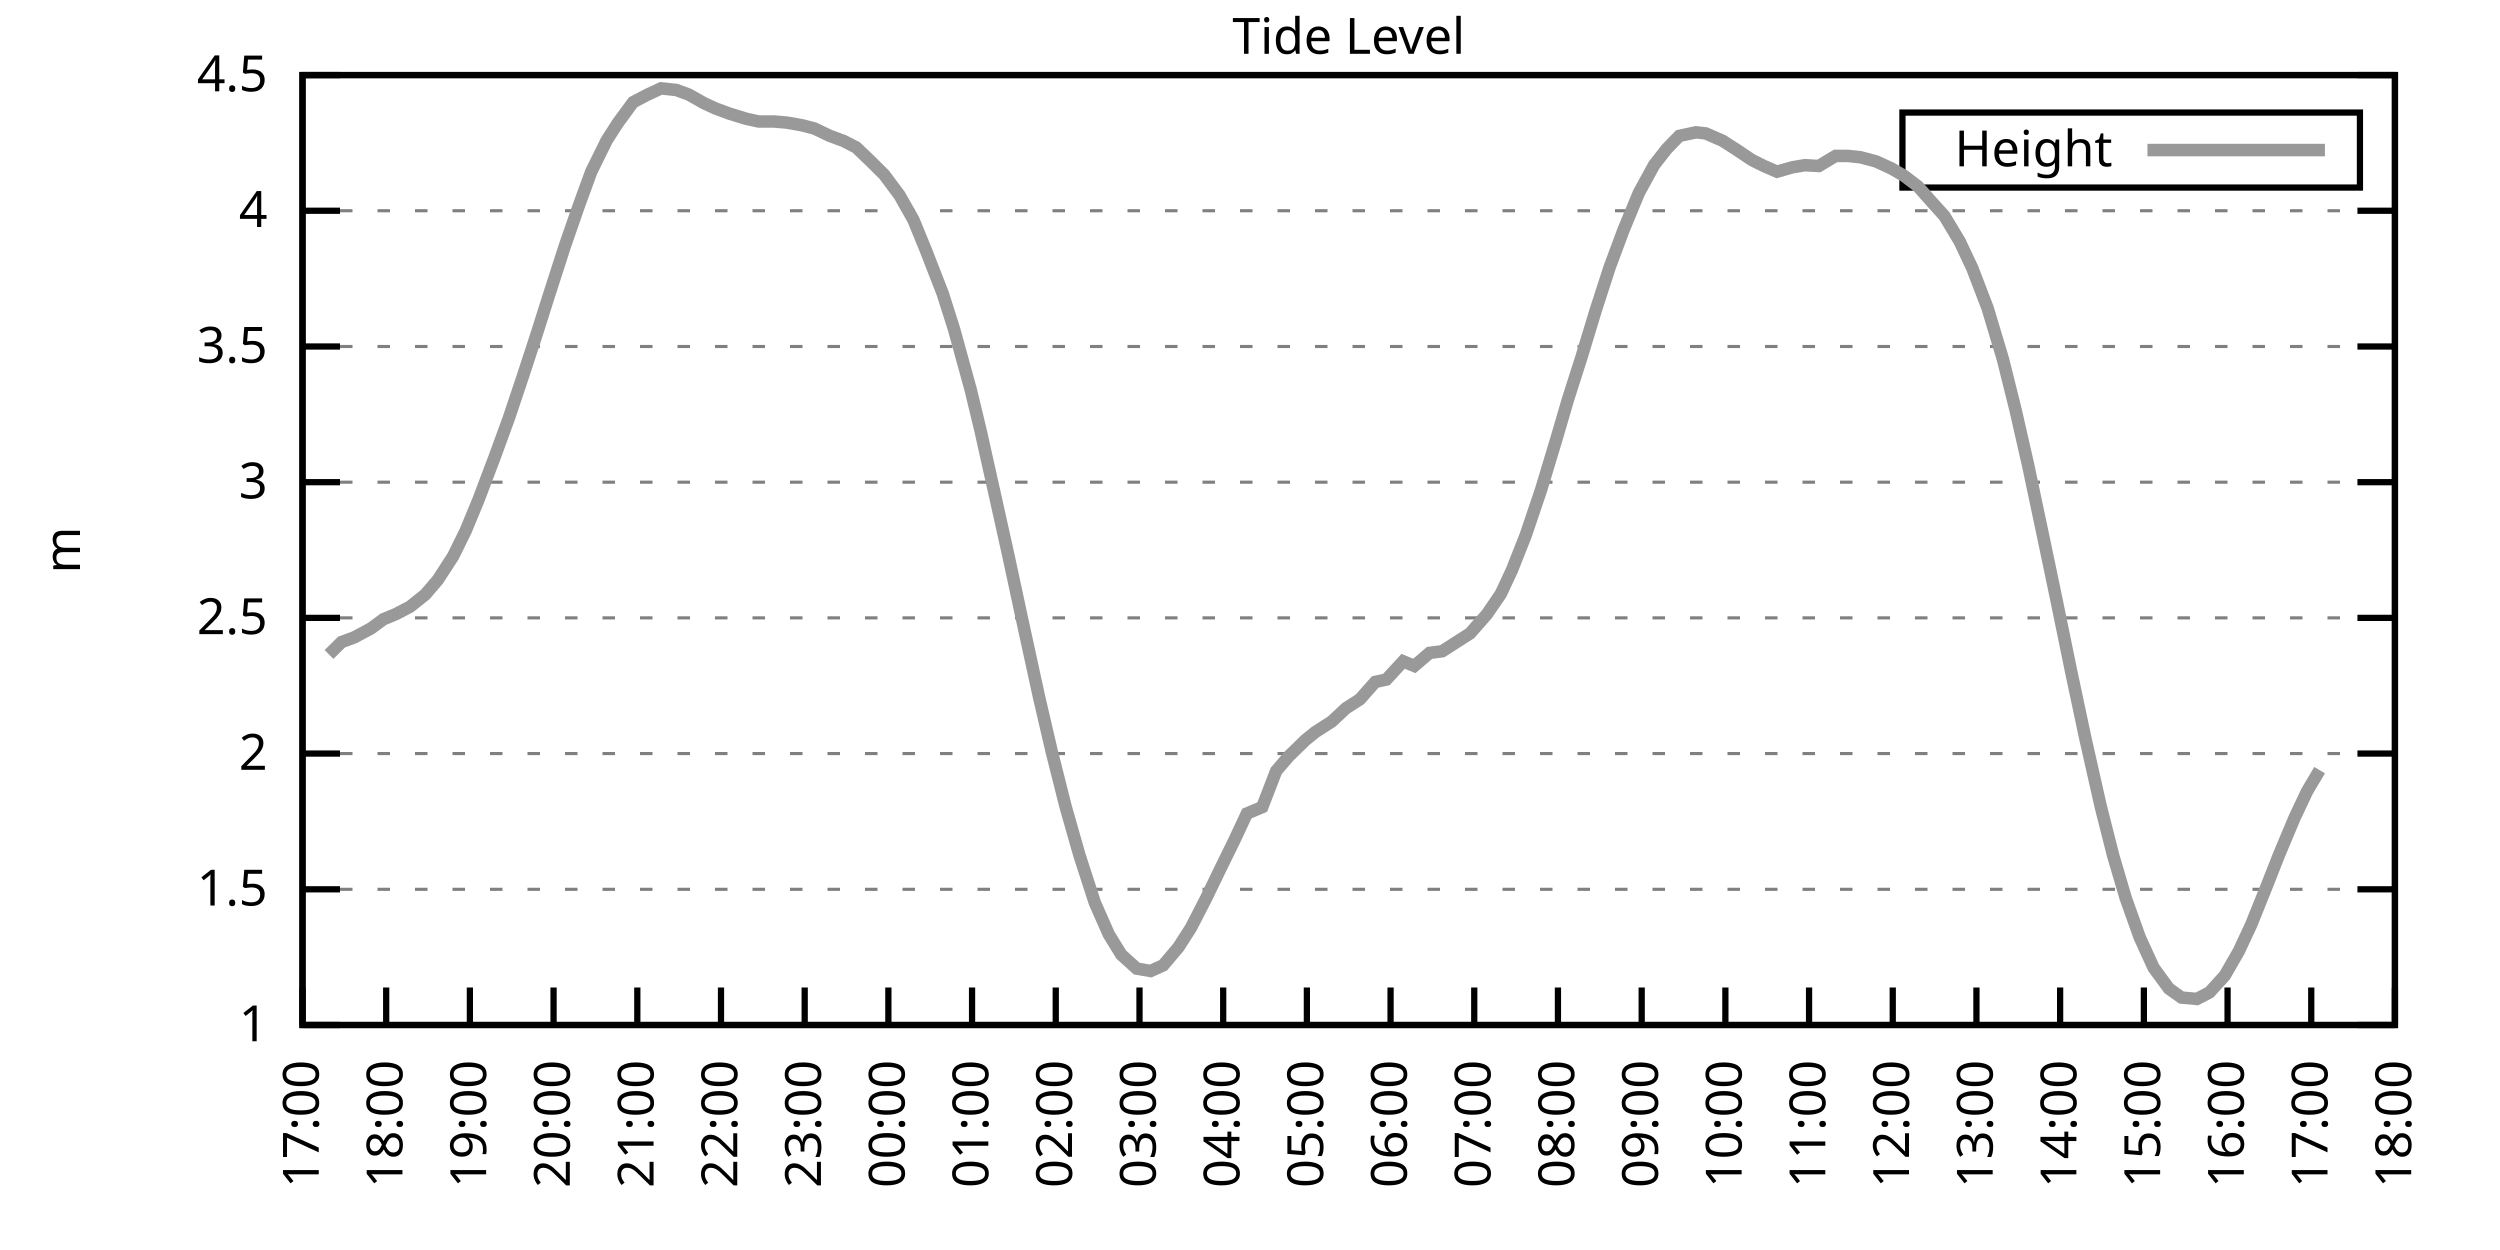
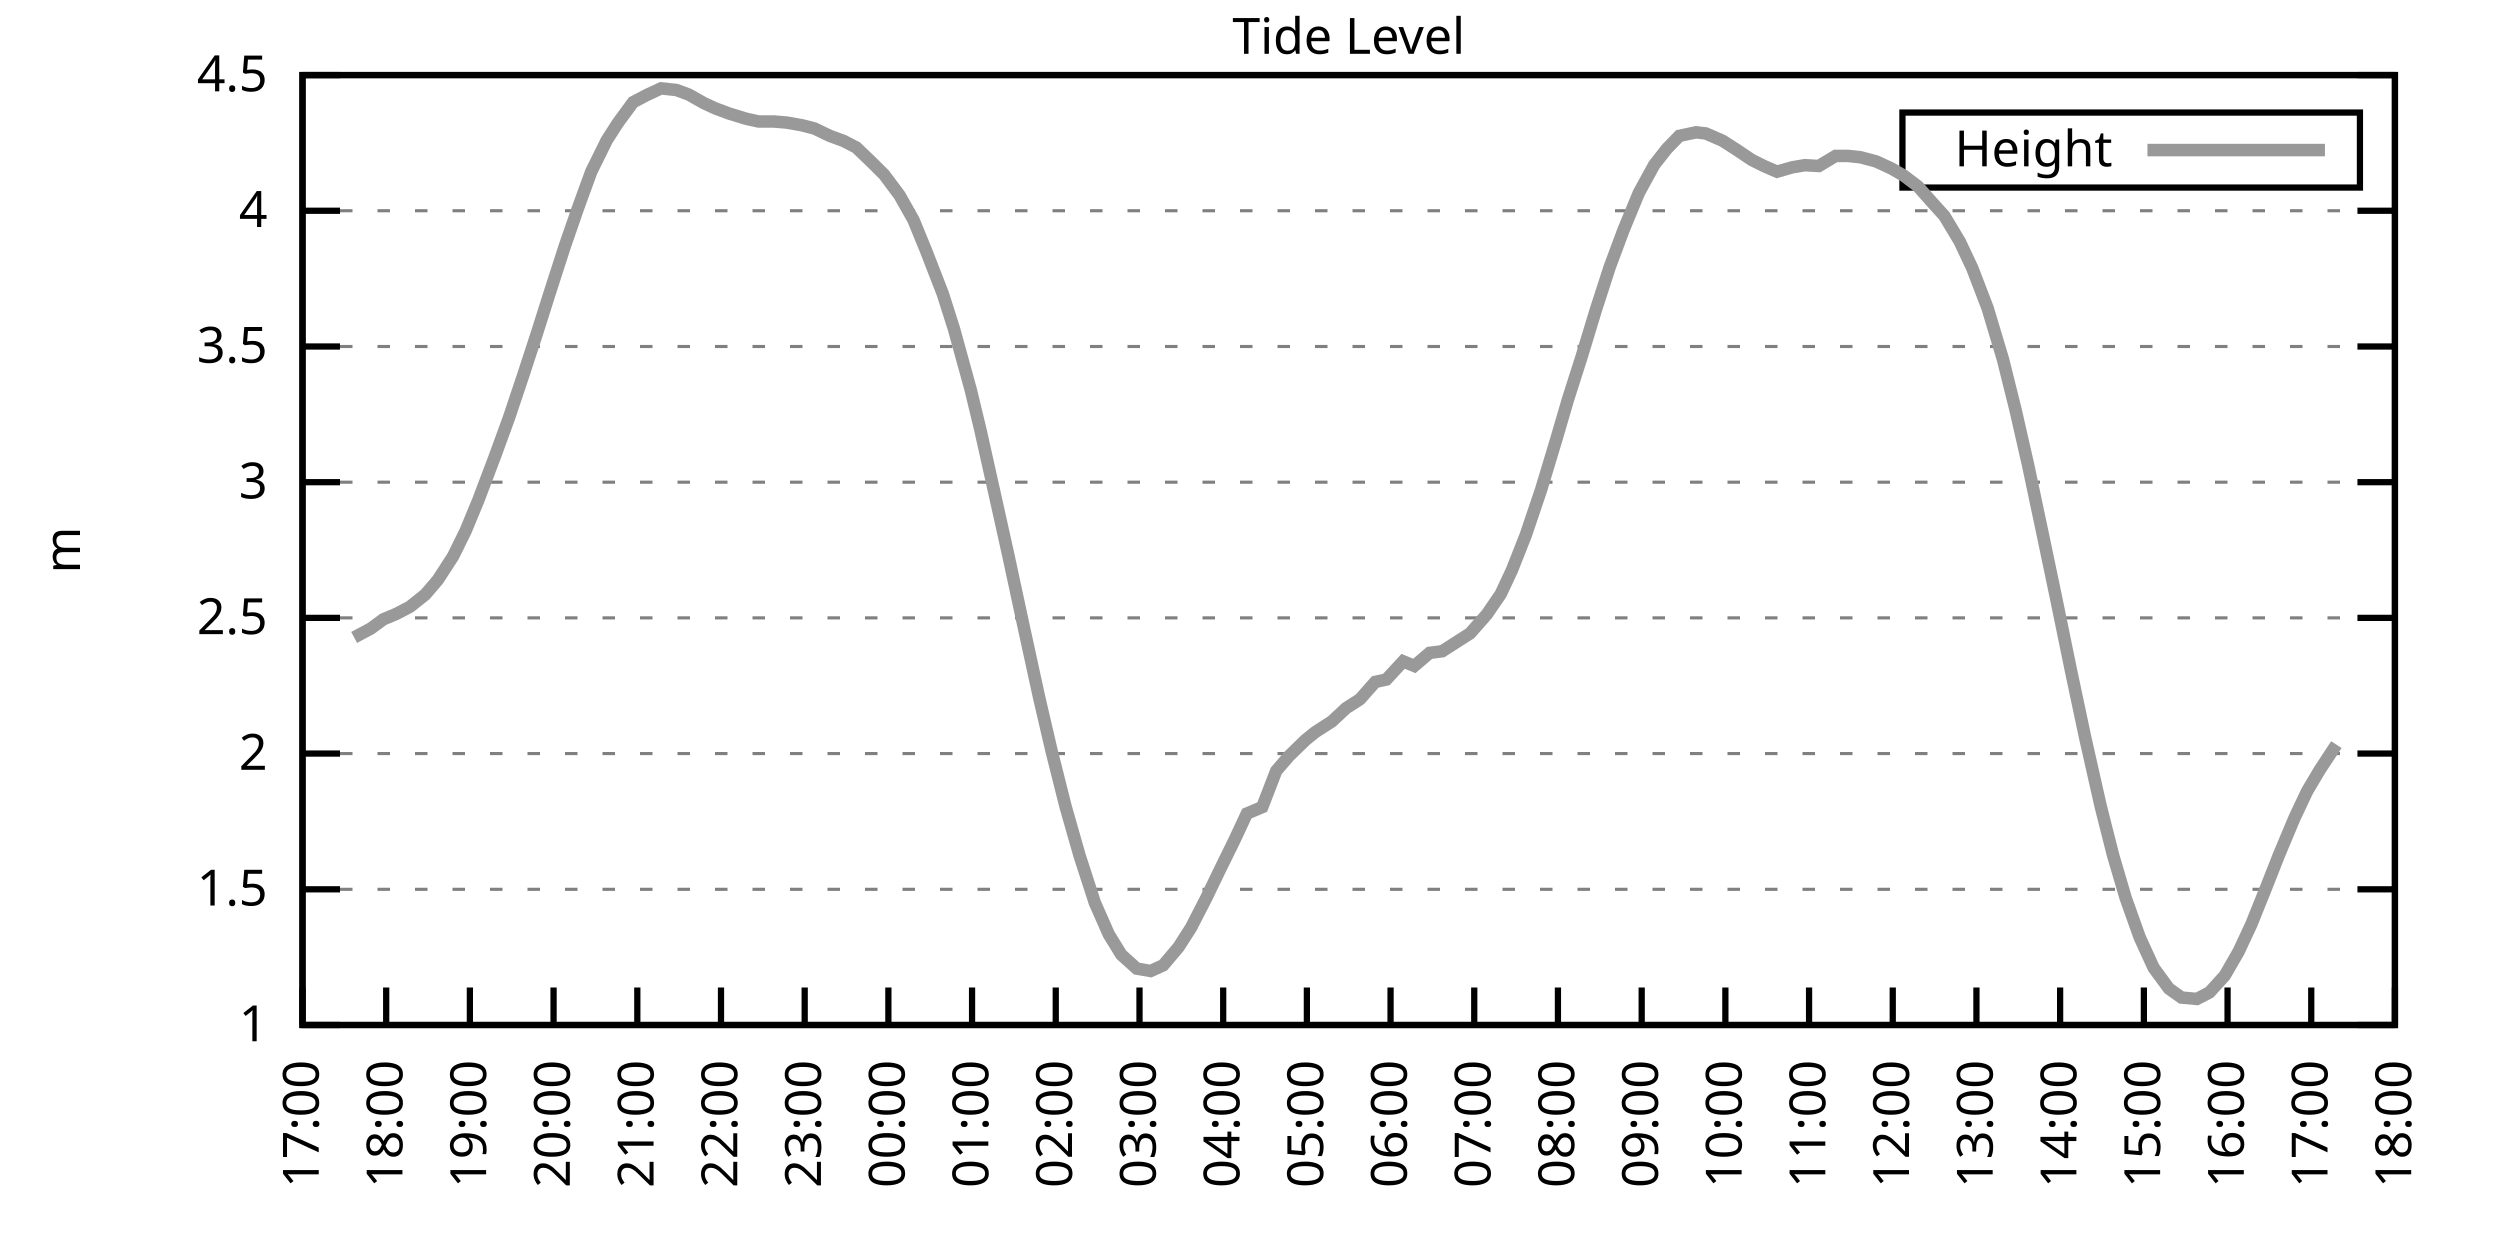
<svg xmlns="http://www.w3.org/2000/svg" xmlns:xlink="http://www.w3.org/1999/xlink" width="400" height="200" viewBox="0 0 400 200">
  <g id="gnuplot_canvas">
    <rect x="0" y="0" width="400" height="200" fill="none" />
    <defs>
      <circle id="gpDot" r="0.5" stroke-width="0.5" stroke="currentColor" />
      <path id="gpPt0" stroke-width="0.333" stroke="currentColor" d="M-1,0 h2 M0,-1 v2" />
      <path id="gpPt1" stroke-width="0.333" stroke="currentColor" d="M-1,-1 L1,1 M1,-1 L-1,1" />
      <path id="gpPt2" stroke-width="0.333" stroke="currentColor" d="M-1,0 L1,0 M0,-1 L0,1 M-1,-1 L1,1 M-1,1 L1,-1" />
      <rect id="gpPt3" stroke-width="0.333" stroke="currentColor" x="-1" y="-1" width="2" height="2" />
      <rect id="gpPt4" stroke-width="0.333" stroke="currentColor" fill="currentColor" x="-1" y="-1" width="2" height="2" />
      <circle id="gpPt5" stroke-width="0.333" stroke="currentColor" cx="0" cy="0" r="1" />
      <use xlink:href="#gpPt5" id="gpPt6" fill="currentColor" stroke="none" />
      <path id="gpPt7" stroke-width="0.333" stroke="currentColor" d="M0,-1.33 L-1.33,0.67 L1.33,0.67 z" />
      <use xlink:href="#gpPt7" id="gpPt8" fill="currentColor" stroke="none" />
      <use xlink:href="#gpPt7" id="gpPt9" stroke="currentColor" transform="rotate(180)" />
      <use xlink:href="#gpPt9" id="gpPt10" fill="currentColor" stroke="none" />
      <use xlink:href="#gpPt3" id="gpPt11" stroke="currentColor" transform="rotate(45)" />
      <use xlink:href="#gpPt11" id="gpPt12" fill="currentColor" stroke="none" />
      <path id="gpPt13" stroke-width="0.333" stroke="currentColor" d="M0,1.330 L1.265,0.411 L0.782,-1.067 L-0.782,-1.076 L-1.265,0.411 z" />
      <use xlink:href="#gpPt13" id="gpPt14" fill="currentColor" stroke="none" />
      <filter id="textbox" filterUnits="objectBoundingBox" x="0" y="0" height="1" width="1">
        <feFlood flood-color="white" flood-opacity="1" result="bgnd" />
        <feComposite in="SourceGraphic" in2="bgnd" operator="atop" />
      </filter>
      <filter id="greybox" filterUnits="objectBoundingBox" x="0" y="0" height="1" width="1">
        <feFlood flood-color="lightgrey" flood-opacity="1" result="grey" />
        <feComposite in="SourceGraphic" in2="grey" operator="atop" />
      </filter>
    </defs>
    <g fill="none" color="white" stroke="currentColor" stroke-width="1.00" stroke-linecap="butt" stroke-linejoin="miter">
</g>
    <g fill="none" color="black" stroke="currentColor" stroke-width="1.00" stroke-linecap="butt" stroke-linejoin="miter">
      <g stroke="none" shape-rendering="crispEdges">
        <polygon fill="rgb(255, 255, 255)" points="48.40,164.00 383.18,164.00 383.18,12.02 48.40,12.02 " />
      </g>
    </g>
    <g fill="none" color="black" stroke="currentColor" stroke-width="1.00" stroke-linecap="butt" stroke-linejoin="miter">
</g>
    <g fill="none" color="black" stroke="black" stroke-width="0.50" stroke-linecap="butt" stroke-linejoin="miter">
</g>
    <g fill="none" color="gray" stroke="currentColor" stroke-width="0.50" stroke-linecap="butt" stroke-linejoin="miter">
      <path stroke="gray" stroke-dasharray="2,4" class="gridline" d="M48.40,164.00 L383.19,164.00  " />
    </g>
    <g fill="none" color="gray" stroke="gray" stroke-width="1.00" stroke-linecap="butt" stroke-linejoin="miter">
</g>
    <g fill="none" color="black" stroke="currentColor" stroke-width="1.00" stroke-linecap="butt" stroke-linejoin="miter">
      <path stroke="black" d="M48.40,164.00 L54.40,164.00 M383.19,164.00 L377.19,164.00  " />
      <g transform="translate(42.80,166.60)" stroke="none" fill="black" font-family="Sans" font-size="8.00" text-anchor="end">
        <text>
          <tspan font-family="Sans"> 1</tspan>
        </text>
      </g>
    </g>
    <g fill="none" color="black" stroke="currentColor" stroke-width="1.00" stroke-linecap="butt" stroke-linejoin="miter">
</g>
    <g fill="none" color="black" stroke="black" stroke-width="0.50" stroke-linecap="butt" stroke-linejoin="miter">
</g>
    <g fill="none" color="gray" stroke="currentColor" stroke-width="0.50" stroke-linecap="butt" stroke-linejoin="miter">
      <path stroke="gray" stroke-dasharray="2,4" class="gridline" d="M48.40,142.29 L383.19,142.29  " />
    </g>
    <g fill="none" color="gray" stroke="gray" stroke-width="1.00" stroke-linecap="butt" stroke-linejoin="miter">
</g>
    <g fill="none" color="black" stroke="currentColor" stroke-width="1.00" stroke-linecap="butt" stroke-linejoin="miter">
      <path stroke="black" d="M48.40,142.29 L54.40,142.29 M383.19,142.29 L377.19,142.29  " />
      <g transform="translate(42.80,144.89)" stroke="none" fill="black" font-family="Sans" font-size="8.00" text-anchor="end">
        <text>
          <tspan font-family="Sans"> 1.5</tspan>
        </text>
      </g>
    </g>
    <g fill="none" color="black" stroke="currentColor" stroke-width="1.00" stroke-linecap="butt" stroke-linejoin="miter">
</g>
    <g fill="none" color="black" stroke="black" stroke-width="0.50" stroke-linecap="butt" stroke-linejoin="miter">
</g>
    <g fill="none" color="gray" stroke="currentColor" stroke-width="0.50" stroke-linecap="butt" stroke-linejoin="miter">
      <path stroke="gray" stroke-dasharray="2,4" class="gridline" d="M48.40,120.57 L383.19,120.57  " />
    </g>
    <g fill="none" color="gray" stroke="gray" stroke-width="1.00" stroke-linecap="butt" stroke-linejoin="miter">
</g>
    <g fill="none" color="black" stroke="currentColor" stroke-width="1.00" stroke-linecap="butt" stroke-linejoin="miter">
      <path stroke="black" d="M48.40,120.57 L54.40,120.57 M383.19,120.57 L377.19,120.57  " />
      <g transform="translate(42.80,123.17)" stroke="none" fill="black" font-family="Sans" font-size="8.00" text-anchor="end">
        <text>
          <tspan font-family="Sans"> 2</tspan>
        </text>
      </g>
    </g>
    <g fill="none" color="black" stroke="currentColor" stroke-width="1.00" stroke-linecap="butt" stroke-linejoin="miter">
</g>
    <g fill="none" color="black" stroke="black" stroke-width="0.50" stroke-linecap="butt" stroke-linejoin="miter">
</g>
    <g fill="none" color="gray" stroke="currentColor" stroke-width="0.50" stroke-linecap="butt" stroke-linejoin="miter">
      <path stroke="gray" stroke-dasharray="2,4" class="gridline" d="M48.40,98.86 L383.19,98.86  " />
    </g>
    <g fill="none" color="gray" stroke="gray" stroke-width="1.00" stroke-linecap="butt" stroke-linejoin="miter">
</g>
    <g fill="none" color="black" stroke="currentColor" stroke-width="1.00" stroke-linecap="butt" stroke-linejoin="miter">
      <path stroke="black" d="M48.40,98.86 L54.40,98.86 M383.19,98.86 L377.19,98.86  " />
      <g transform="translate(42.80,101.46)" stroke="none" fill="black" font-family="Sans" font-size="8.00" text-anchor="end">
        <text>
          <tspan font-family="Sans"> 2.5</tspan>
        </text>
      </g>
    </g>
    <g fill="none" color="black" stroke="currentColor" stroke-width="1.00" stroke-linecap="butt" stroke-linejoin="miter">
</g>
    <g fill="none" color="black" stroke="black" stroke-width="0.50" stroke-linecap="butt" stroke-linejoin="miter">
</g>
    <g fill="none" color="gray" stroke="currentColor" stroke-width="0.50" stroke-linecap="butt" stroke-linejoin="miter">
      <path stroke="gray" stroke-dasharray="2,4" class="gridline" d="M48.40,77.15 L383.19,77.15  " />
    </g>
    <g fill="none" color="gray" stroke="gray" stroke-width="1.00" stroke-linecap="butt" stroke-linejoin="miter">
</g>
    <g fill="none" color="black" stroke="currentColor" stroke-width="1.00" stroke-linecap="butt" stroke-linejoin="miter">
      <path stroke="black" d="M48.40,77.15 L54.40,77.15 M383.19,77.15 L377.19,77.15  " />
      <g transform="translate(42.80,79.75)" stroke="none" fill="black" font-family="Sans" font-size="8.00" text-anchor="end">
        <text>
          <tspan font-family="Sans"> 3</tspan>
        </text>
      </g>
    </g>
    <g fill="none" color="black" stroke="currentColor" stroke-width="1.00" stroke-linecap="butt" stroke-linejoin="miter">
</g>
    <g fill="none" color="black" stroke="black" stroke-width="0.50" stroke-linecap="butt" stroke-linejoin="miter">
</g>
    <g fill="none" color="gray" stroke="currentColor" stroke-width="0.50" stroke-linecap="butt" stroke-linejoin="miter">
      <path stroke="gray" stroke-dasharray="2,4" class="gridline" d="M48.40,55.44 L383.19,55.44  " />
    </g>
    <g fill="none" color="gray" stroke="gray" stroke-width="1.00" stroke-linecap="butt" stroke-linejoin="miter">
</g>
    <g fill="none" color="black" stroke="currentColor" stroke-width="1.00" stroke-linecap="butt" stroke-linejoin="miter">
      <path stroke="black" d="M48.40,55.44 L54.40,55.44 M383.19,55.44 L377.19,55.44  " />
      <g transform="translate(42.80,58.04)" stroke="none" fill="black" font-family="Sans" font-size="8.00" text-anchor="end">
        <text>
          <tspan font-family="Sans"> 3.5</tspan>
        </text>
      </g>
    </g>
    <g fill="none" color="black" stroke="currentColor" stroke-width="1.00" stroke-linecap="butt" stroke-linejoin="miter">
</g>
    <g fill="none" color="black" stroke="black" stroke-width="0.50" stroke-linecap="butt" stroke-linejoin="miter">
</g>
    <g fill="none" color="gray" stroke="currentColor" stroke-width="0.50" stroke-linecap="butt" stroke-linejoin="miter">
      <path stroke="gray" stroke-dasharray="2,4" class="gridline" d="M48.40,33.72 L383.19,33.72  " />
    </g>
    <g fill="none" color="gray" stroke="gray" stroke-width="1.00" stroke-linecap="butt" stroke-linejoin="miter">
</g>
    <g fill="none" color="black" stroke="currentColor" stroke-width="1.00" stroke-linecap="butt" stroke-linejoin="miter">
      <path stroke="black" d="M48.40,33.72 L54.40,33.72 M383.19,33.72 L377.19,33.72  " />
      <g transform="translate(42.80,36.32)" stroke="none" fill="black" font-family="Sans" font-size="8.00" text-anchor="end">
        <text>
          <tspan font-family="Sans"> 4</tspan>
        </text>
      </g>
    </g>
    <g fill="none" color="black" stroke="currentColor" stroke-width="1.00" stroke-linecap="butt" stroke-linejoin="miter">
</g>
    <g fill="none" color="black" stroke="black" stroke-width="0.50" stroke-linecap="butt" stroke-linejoin="miter">
</g>
    <g fill="none" color="gray" stroke="currentColor" stroke-width="0.50" stroke-linecap="butt" stroke-linejoin="miter">
      <path stroke="gray" stroke-dasharray="2,4" class="gridline" d="M48.40,12.01 L383.19,12.01  " />
    </g>
    <g fill="none" color="gray" stroke="gray" stroke-width="1.00" stroke-linecap="butt" stroke-linejoin="miter">
</g>
    <g fill="none" color="black" stroke="currentColor" stroke-width="1.00" stroke-linecap="butt" stroke-linejoin="miter">
      <path stroke="black" d="M48.40,12.01 L54.40,12.01 M383.19,12.01 L377.19,12.01  " />
      <g transform="translate(42.80,14.61)" stroke="none" fill="black" font-family="Sans" font-size="8.00" text-anchor="end">
        <text>
          <tspan font-family="Sans"> 4.5</tspan>
        </text>
      </g>
    </g>
    <g fill="none" color="black" stroke="currentColor" stroke-width="1.00" stroke-linecap="butt" stroke-linejoin="miter">
      <path stroke="black" d="M48.40,164.00 L48.40,158.00  " />
      <g transform="translate(51.00,169.60) rotate(270.00)" stroke="none" fill="black" font-family="Sans" font-size="8.00" text-anchor="end">
        <text>
          <tspan font-family="Sans">17:00</tspan>
        </text>
      </g>
    </g>
    <g fill="none" color="black" stroke="currentColor" stroke-width="1.00" stroke-linecap="butt" stroke-linejoin="miter">
      <path stroke="black" d="M61.79,164.00 L61.79,158.00  " />
      <g transform="translate(64.39,169.60) rotate(270.00)" stroke="none" fill="black" font-family="Sans" font-size="8.00" text-anchor="end">
        <text>
          <tspan font-family="Sans">18:00</tspan>
        </text>
      </g>
    </g>
    <g fill="none" color="black" stroke="currentColor" stroke-width="1.00" stroke-linecap="butt" stroke-linejoin="miter">
      <path stroke="black" d="M75.18,164.00 L75.18,158.00  " />
      <g transform="translate(77.78,169.60) rotate(270.00)" stroke="none" fill="black" font-family="Sans" font-size="8.00" text-anchor="end">
        <text>
          <tspan font-family="Sans">19:00</tspan>
        </text>
      </g>
    </g>
    <g fill="none" color="black" stroke="currentColor" stroke-width="1.00" stroke-linecap="butt" stroke-linejoin="miter">
      <path stroke="black" d="M88.57,164.00 L88.57,158.00  " />
      <g transform="translate(91.17,169.60) rotate(270.00)" stroke="none" fill="black" font-family="Sans" font-size="8.00" text-anchor="end">
        <text>
          <tspan font-family="Sans">20:00</tspan>
        </text>
      </g>
    </g>
    <g fill="none" color="black" stroke="currentColor" stroke-width="1.00" stroke-linecap="butt" stroke-linejoin="miter">
      <path stroke="black" d="M101.97,164.00 L101.97,158.00  " />
      <g transform="translate(104.57,169.60) rotate(270.00)" stroke="none" fill="black" font-family="Sans" font-size="8.00" text-anchor="end">
        <text>
          <tspan font-family="Sans">21:00</tspan>
        </text>
      </g>
    </g>
    <g fill="none" color="black" stroke="currentColor" stroke-width="1.00" stroke-linecap="butt" stroke-linejoin="miter">
      <path stroke="black" d="M115.36,164.00 L115.36,158.00  " />
      <g transform="translate(117.96,169.60) rotate(270.00)" stroke="none" fill="black" font-family="Sans" font-size="8.00" text-anchor="end">
        <text>
          <tspan font-family="Sans">22:00</tspan>
        </text>
      </g>
    </g>
    <g fill="none" color="black" stroke="currentColor" stroke-width="1.00" stroke-linecap="butt" stroke-linejoin="miter">
      <path stroke="black" d="M128.75,164.00 L128.75,158.00  " />
      <g transform="translate(131.35,169.60) rotate(270.00)" stroke="none" fill="black" font-family="Sans" font-size="8.00" text-anchor="end">
        <text>
          <tspan font-family="Sans">23:00</tspan>
        </text>
      </g>
    </g>
    <g fill="none" color="black" stroke="currentColor" stroke-width="1.00" stroke-linecap="butt" stroke-linejoin="miter">
      <path stroke="black" d="M142.14,164.00 L142.14,158.00  " />
      <g transform="translate(144.74,169.60) rotate(270.00)" stroke="none" fill="black" font-family="Sans" font-size="8.00" text-anchor="end">
        <text>
          <tspan font-family="Sans">00:00</tspan>
        </text>
      </g>
    </g>
    <g fill="none" color="black" stroke="currentColor" stroke-width="1.00" stroke-linecap="butt" stroke-linejoin="miter">
      <path stroke="black" d="M155.53,164.00 L155.53,158.00  " />
      <g transform="translate(158.13,169.60) rotate(270.00)" stroke="none" fill="black" font-family="Sans" font-size="8.00" text-anchor="end">
        <text>
          <tspan font-family="Sans">01:00</tspan>
        </text>
      </g>
    </g>
    <g fill="none" color="black" stroke="currentColor" stroke-width="1.00" stroke-linecap="butt" stroke-linejoin="miter">
      <path stroke="black" d="M168.92,164.00 L168.92,158.00  " />
      <g transform="translate(171.52,169.60) rotate(270.00)" stroke="none" fill="black" font-family="Sans" font-size="8.00" text-anchor="end">
        <text>
          <tspan font-family="Sans">02:00</tspan>
        </text>
      </g>
    </g>
    <g fill="none" color="black" stroke="currentColor" stroke-width="1.00" stroke-linecap="butt" stroke-linejoin="miter">
      <path stroke="black" d="M182.32,164.00 L182.32,158.00  " />
      <g transform="translate(184.92,169.60) rotate(270.00)" stroke="none" fill="black" font-family="Sans" font-size="8.00" text-anchor="end">
        <text>
          <tspan font-family="Sans">03:00</tspan>
        </text>
      </g>
    </g>
    <g fill="none" color="black" stroke="currentColor" stroke-width="1.00" stroke-linecap="butt" stroke-linejoin="miter">
      <path stroke="black" d="M195.71,164.00 L195.71,158.00  " />
      <g transform="translate(198.31,169.60) rotate(270.00)" stroke="none" fill="black" font-family="Sans" font-size="8.00" text-anchor="end">
        <text>
          <tspan font-family="Sans">04:00</tspan>
        </text>
      </g>
    </g>
    <g fill="none" color="black" stroke="currentColor" stroke-width="1.00" stroke-linecap="butt" stroke-linejoin="miter">
      <path stroke="black" d="M209.10,164.00 L209.10,158.00  " />
      <g transform="translate(211.70,169.60) rotate(270.00)" stroke="none" fill="black" font-family="Sans" font-size="8.00" text-anchor="end">
        <text>
          <tspan font-family="Sans">05:00</tspan>
        </text>
      </g>
    </g>
    <g fill="none" color="black" stroke="currentColor" stroke-width="1.00" stroke-linecap="butt" stroke-linejoin="miter">
      <path stroke="black" d="M222.49,164.00 L222.49,158.00  " />
      <g transform="translate(225.09,169.60) rotate(270.00)" stroke="none" fill="black" font-family="Sans" font-size="8.00" text-anchor="end">
        <text>
          <tspan font-family="Sans">06:00</tspan>
        </text>
      </g>
    </g>
    <g fill="none" color="black" stroke="currentColor" stroke-width="1.00" stroke-linecap="butt" stroke-linejoin="miter">
      <path stroke="black" d="M235.88,164.00 L235.88,158.00  " />
      <g transform="translate(238.48,169.60) rotate(270.00)" stroke="none" fill="black" font-family="Sans" font-size="8.00" text-anchor="end">
        <text>
          <tspan font-family="Sans">07:00</tspan>
        </text>
      </g>
    </g>
    <g fill="none" color="black" stroke="currentColor" stroke-width="1.00" stroke-linecap="butt" stroke-linejoin="miter">
      <path stroke="black" d="M249.27,164.00 L249.27,158.00  " />
      <g transform="translate(251.87,169.60) rotate(270.00)" stroke="none" fill="black" font-family="Sans" font-size="8.00" text-anchor="end">
        <text>
          <tspan font-family="Sans">08:00</tspan>
        </text>
      </g>
    </g>
    <g fill="none" color="black" stroke="currentColor" stroke-width="1.00" stroke-linecap="butt" stroke-linejoin="miter">
      <path stroke="black" d="M262.67,164.00 L262.67,158.00  " />
      <g transform="translate(265.27,169.60) rotate(270.00)" stroke="none" fill="black" font-family="Sans" font-size="8.00" text-anchor="end">
        <text>
          <tspan font-family="Sans">09:00</tspan>
        </text>
      </g>
    </g>
    <g fill="none" color="black" stroke="currentColor" stroke-width="1.00" stroke-linecap="butt" stroke-linejoin="miter">
      <path stroke="black" d="M276.06,164.00 L276.06,158.00  " />
      <g transform="translate(278.66,169.60) rotate(270.00)" stroke="none" fill="black" font-family="Sans" font-size="8.00" text-anchor="end">
        <text>
          <tspan font-family="Sans">10:00</tspan>
        </text>
      </g>
    </g>
    <g fill="none" color="black" stroke="currentColor" stroke-width="1.00" stroke-linecap="butt" stroke-linejoin="miter">
      <path stroke="black" d="M289.45,164.00 L289.45,158.00  " />
      <g transform="translate(292.05,169.60) rotate(270.00)" stroke="none" fill="black" font-family="Sans" font-size="8.00" text-anchor="end">
        <text>
          <tspan font-family="Sans">11:00</tspan>
        </text>
      </g>
    </g>
    <g fill="none" color="black" stroke="currentColor" stroke-width="1.00" stroke-linecap="butt" stroke-linejoin="miter">
      <path stroke="black" d="M302.84,164.00 L302.84,158.00  " />
      <g transform="translate(305.44,169.60) rotate(270.00)" stroke="none" fill="black" font-family="Sans" font-size="8.00" text-anchor="end">
        <text>
          <tspan font-family="Sans">12:00</tspan>
        </text>
      </g>
    </g>
    <g fill="none" color="black" stroke="currentColor" stroke-width="1.00" stroke-linecap="butt" stroke-linejoin="miter">
      <path stroke="black" d="M316.23,164.00 L316.23,158.00  " />
      <g transform="translate(318.83,169.60) rotate(270.00)" stroke="none" fill="black" font-family="Sans" font-size="8.00" text-anchor="end">
        <text>
          <tspan font-family="Sans">13:00</tspan>
        </text>
      </g>
    </g>
    <g fill="none" color="black" stroke="currentColor" stroke-width="1.00" stroke-linecap="butt" stroke-linejoin="miter">
      <path stroke="black" d="M329.62,164.00 L329.62,158.00  " />
      <g transform="translate(332.22,169.60) rotate(270.00)" stroke="none" fill="black" font-family="Sans" font-size="8.00" text-anchor="end">
        <text>
          <tspan font-family="Sans">14:00</tspan>
        </text>
      </g>
    </g>
    <g fill="none" color="black" stroke="currentColor" stroke-width="1.00" stroke-linecap="butt" stroke-linejoin="miter">
      <path stroke="black" d="M343.02,164.00 L343.02,158.00  " />
      <g transform="translate(345.62,169.60) rotate(270.00)" stroke="none" fill="black" font-family="Sans" font-size="8.00" text-anchor="end">
        <text>
          <tspan font-family="Sans">15:00</tspan>
        </text>
      </g>
    </g>
    <g fill="none" color="black" stroke="currentColor" stroke-width="1.00" stroke-linecap="butt" stroke-linejoin="miter">
      <path stroke="black" d="M356.41,164.00 L356.41,158.00  " />
      <g transform="translate(359.01,169.60) rotate(270.00)" stroke="none" fill="black" font-family="Sans" font-size="8.00" text-anchor="end">
        <text>
          <tspan font-family="Sans">16:00</tspan>
        </text>
      </g>
    </g>
    <g fill="none" color="black" stroke="currentColor" stroke-width="1.00" stroke-linecap="butt" stroke-linejoin="miter">
      <path stroke="black" d="M369.80,164.00 L369.80,158.00  " />
      <g transform="translate(372.40,169.60) rotate(270.00)" stroke="none" fill="black" font-family="Sans" font-size="8.00" text-anchor="end">
        <text>
          <tspan font-family="Sans">17:00</tspan>
        </text>
      </g>
    </g>
    <g fill="none" color="black" stroke="currentColor" stroke-width="1.00" stroke-linecap="butt" stroke-linejoin="miter">
      <path stroke="black" d="M383.19,164.00 L383.19,158.00  " />
      <g transform="translate(385.79,169.60) rotate(270.00)" stroke="none" fill="black" font-family="Sans" font-size="8.00" text-anchor="end">
        <text>
          <tspan font-family="Sans">18:00</tspan>
        </text>
      </g>
    </g>
    <g fill="none" color="black" stroke="currentColor" stroke-width="1.00" stroke-linecap="butt" stroke-linejoin="miter">
</g>
    <g fill="none" color="black" stroke="currentColor" stroke-width="1.00" stroke-linecap="butt" stroke-linejoin="miter">
      <path stroke="black" d="M48.40,12.01 L48.40,164.00 L383.19,164.00 L383.19,12.01 L48.40,12.01 Z  " />
    </g>
    <g fill="none" color="black" stroke="currentColor" stroke-width="1.00" stroke-linecap="butt" stroke-linejoin="miter">
</g>
    <g fill="none" color="black" stroke="currentColor" stroke-width="1.00" stroke-linecap="butt" stroke-linejoin="miter">
      <path stroke="black" d="M304.39,30.01 L304.39,18.01 L377.59,18.01 L377.59,30.01 L304.39,30.01 Z  " />
    </g>
    <g id="Tide_level_plot_1">
      <g fill="none" color="white" stroke="black" stroke-width="2.00" stroke-linecap="butt" stroke-linejoin="miter">
</g>
      <g fill="none" color="black" stroke="currentColor" stroke-width="2.00" stroke-linecap="butt" stroke-linejoin="miter">
        <g transform="translate(337.99,26.61)" stroke="none" fill="black" font-family="Sans" font-size="8.00" text-anchor="end">
          <text>
            <tspan font-family="Sans">Height</tspan>
          </text>
        </g>
      </g>
      <g fill="none" color="black" stroke="currentColor" stroke-width="2.00" stroke-linecap="butt" stroke-linejoin="miter">
-         <path stroke="rgb(153, 153, 153)" d="M343.59,24.01 L371.99,24.01 M52.64,104.72 L54.65,102.73 L56.66,101.99 L59.34,100.56 L61.35,99.08 L63.35,98.25   L65.59,97.08 L68.04,95.13 L70.05,92.78 L72.50,89.00 L74.51,84.92 L76.52,80.06 L79.20,72.98 L81.43,66.86   L83.66,60.21 L85.90,53.35 L87.91,47.01 L90.36,39.41 L92.59,32.98 L94.60,27.47 L97.06,22.48 L98.84,19.70   L101.30,16.35 L103.53,15.18 L105.76,14.14 L108.22,14.40 L110.22,15.14 L112.68,16.53 L114.47,17.35 L116.70,18.18   L119.38,19.00 L121.38,19.44 L123.84,19.44 L125.85,19.61 L128.30,20.04 L130.31,20.56 L132.77,21.74 L135.00,22.56   L137.01,23.60 L139.46,25.95 L141.47,27.95 L143.93,31.25 L146.16,35.20 L148.17,40.11 L150.85,47.01 L152.63,52.61   L155.31,62.34 L156.87,68.81 L159.10,78.80 L161.34,88.87 L163.57,99.25 L166.25,111.54 L168.25,120.14 L170.49,129.04   L172.72,136.86 L175.17,144.42 L177.41,149.50 L179.41,152.75 L181.87,154.97 L184.10,155.36 L186.11,154.45 L188.57,151.54   L190.57,148.41 L193.03,143.63 L195.04,139.46 L197.49,134.47 L199.50,130.17 L201.96,129.13 L204.19,123.35 L206.20,121.01   L208.88,118.40 L210.44,117.14 L213.12,115.41 L215.35,113.32 L217.58,111.89 L220.04,109.11 L221.82,108.72 L224.50,105.81   L226.29,106.55 L228.74,104.46 L230.75,104.20 L232.98,102.77 L235.21,101.34 L237.89,98.30 L240.12,95.04 L241.91,91.22   L244.14,85.57 L246.60,78.28 L249.05,70.16 L250.84,64.03 L253.07,57.04 L255.30,49.70 L257.53,42.80 L259.76,36.81   L262.22,30.86 L264.67,26.38 L266.68,23.82 L268.69,21.74 L271.37,21.17 L272.93,21.35 L275.61,22.52 L277.84,23.95   L280.30,25.60 L282.31,26.60 L284.32,27.47 L286.77,26.77 L288.78,26.43 L291.01,26.56 L293.69,24.95 L295.70,24.95   L297.71,25.17 L300.16,25.82 L302.62,26.95 L304.63,28.12 L306.86,29.81 L309.09,32.33 L311.10,34.55 L313.55,38.63   L315.56,42.89 L318.02,49.31 L320.47,57.48 L322.48,65.55 L324.49,74.37 L326.95,86.01 L328.95,95.56 L331.41,107.55   L333.64,118.06 L336.10,128.96 L338.10,136.86 L340.11,143.68 L342.35,149.97 L344.58,154.84 L347.03,158.18 L349.04,159.61   L351.50,159.83 L353.51,158.79 L355.96,156.10 L358.19,152.23 L360.20,147.93 L362.66,141.81 L364.66,136.73 L367.12,130.87   L369.13,126.61 L371.14,123.22  " />
+         <path stroke="rgb(153, 153, 153)" d="M343.59,24.01 L371.99,24.01 M56.66,101.99 L59.34,100.56 L61.35,99.08 L63.35,98.25 L65.59,97.08 L68.04,95.13   L70.05,92.78 L72.50,89.00 L74.51,84.92 L76.52,80.06 L79.20,72.98 L81.43,66.86 L83.66,60.21 L85.90,53.35   L87.91,47.01 L90.36,39.41 L92.59,32.98 L94.60,27.47 L97.06,22.48 L98.84,19.70 L101.30,16.35 L103.53,15.18   L105.76,14.14 L108.22,14.40 L110.22,15.14 L112.68,16.53 L114.47,17.35 L116.70,18.18 L119.38,19.00 L121.38,19.44   L123.84,19.44 L125.85,19.61 L128.30,20.04 L130.31,20.56 L132.77,21.74 L135.00,22.56 L137.01,23.60 L139.46,25.95   L141.47,27.95 L143.93,31.25 L146.16,35.20 L148.17,40.11 L150.85,47.01 L152.63,52.61 L155.31,62.34 L156.87,68.81   L159.10,78.80 L161.34,88.87 L163.57,99.25 L166.25,111.54 L168.25,120.14 L170.49,129.04 L172.72,136.86 L175.17,144.42   L177.41,149.50 L179.41,152.75 L181.87,154.97 L184.10,155.36 L186.11,154.45 L188.57,151.54 L190.57,148.41 L193.03,143.63   L195.04,139.46 L197.49,134.47 L199.50,130.17 L201.96,129.13 L204.19,123.35 L206.20,121.01 L208.88,118.40 L210.44,117.14   L213.12,115.41 L215.35,113.32 L217.58,111.89 L220.04,109.11 L221.82,108.72 L224.50,105.81 L226.29,106.55 L228.74,104.46   L230.75,104.20 L232.98,102.77 L235.21,101.34 L237.89,98.30 L240.12,95.04 L241.91,91.22 L244.14,85.57 L246.60,78.28   L249.05,70.16 L250.84,64.03 L253.07,57.04 L255.30,49.70 L257.53,42.80 L259.76,36.81 L262.22,30.86 L264.67,26.38   L266.68,23.82 L268.69,21.74 L271.37,21.17 L272.93,21.35 L275.61,22.52 L277.84,23.95 L280.30,25.60 L282.31,26.60   L284.32,27.47 L286.77,26.77 L288.78,26.43 L291.01,26.56 L293.69,24.95 L295.70,24.95 L297.71,25.17 L300.16,25.82   L302.62,26.95 L304.63,28.12 L306.86,29.81 L309.09,32.33 L311.10,34.55 L313.55,38.63 L315.56,42.89 L318.02,49.31   L320.47,57.48 L322.48,65.55 L324.49,74.37 L326.95,86.01 L328.95,95.56 L331.41,107.55 L333.64,118.06 L336.10,128.96   L338.10,136.86 L340.11,143.68 L342.35,149.97 L344.58,154.84 L347.03,158.18 L349.04,159.61 L351.50,159.83 L353.51,158.79   L355.96,156.10 L358.19,152.23 L360.20,147.93 L362.66,141.81 L364.66,136.73 L367.12,130.87 L369.13,126.61 L371.14,123.22   L373.82,119.14  " />
      </g>
    </g>
    <g fill="none" color="black" stroke="currentColor" stroke-width="2.00" stroke-linecap="butt" stroke-linejoin="miter">
</g>
    <g fill="none" color="black" stroke="black" stroke-width="1.00" stroke-linecap="butt" stroke-linejoin="miter">
</g>
    <g fill="none" color="black" stroke="currentColor" stroke-width="1.00" stroke-linecap="butt" stroke-linejoin="miter">
      <path stroke="black" d="M48.40,12.01 L48.40,164.00 L383.19,164.00 L383.19,12.01 L48.40,12.01 Z  " />
      <g transform="translate(12.80,88.01) rotate(270.00)" stroke="none" fill="black" font-family="Sans" font-size="8.00" text-anchor="middle">
        <text>
          <tspan font-family="Sans">m</tspan>
        </text>
      </g>
    </g>
    <g fill="none" color="black" stroke="currentColor" stroke-width="1.00" stroke-linecap="butt" stroke-linejoin="miter">
</g>
    <g fill="none" color="black" stroke="currentColor" stroke-width="1.00" stroke-linecap="butt" stroke-linejoin="miter">
      <g transform="translate(215.79,8.61)" stroke="none" fill="black" font-family="Sans" font-size="8.00" text-anchor="middle">
        <text>
          <tspan font-family="Sans">Tide Level</tspan>
        </text>
      </g>
    </g>
    <g fill="none" color="black" stroke="currentColor" stroke-width="1.00" stroke-linecap="butt" stroke-linejoin="miter">
</g>
  </g>
</svg>
